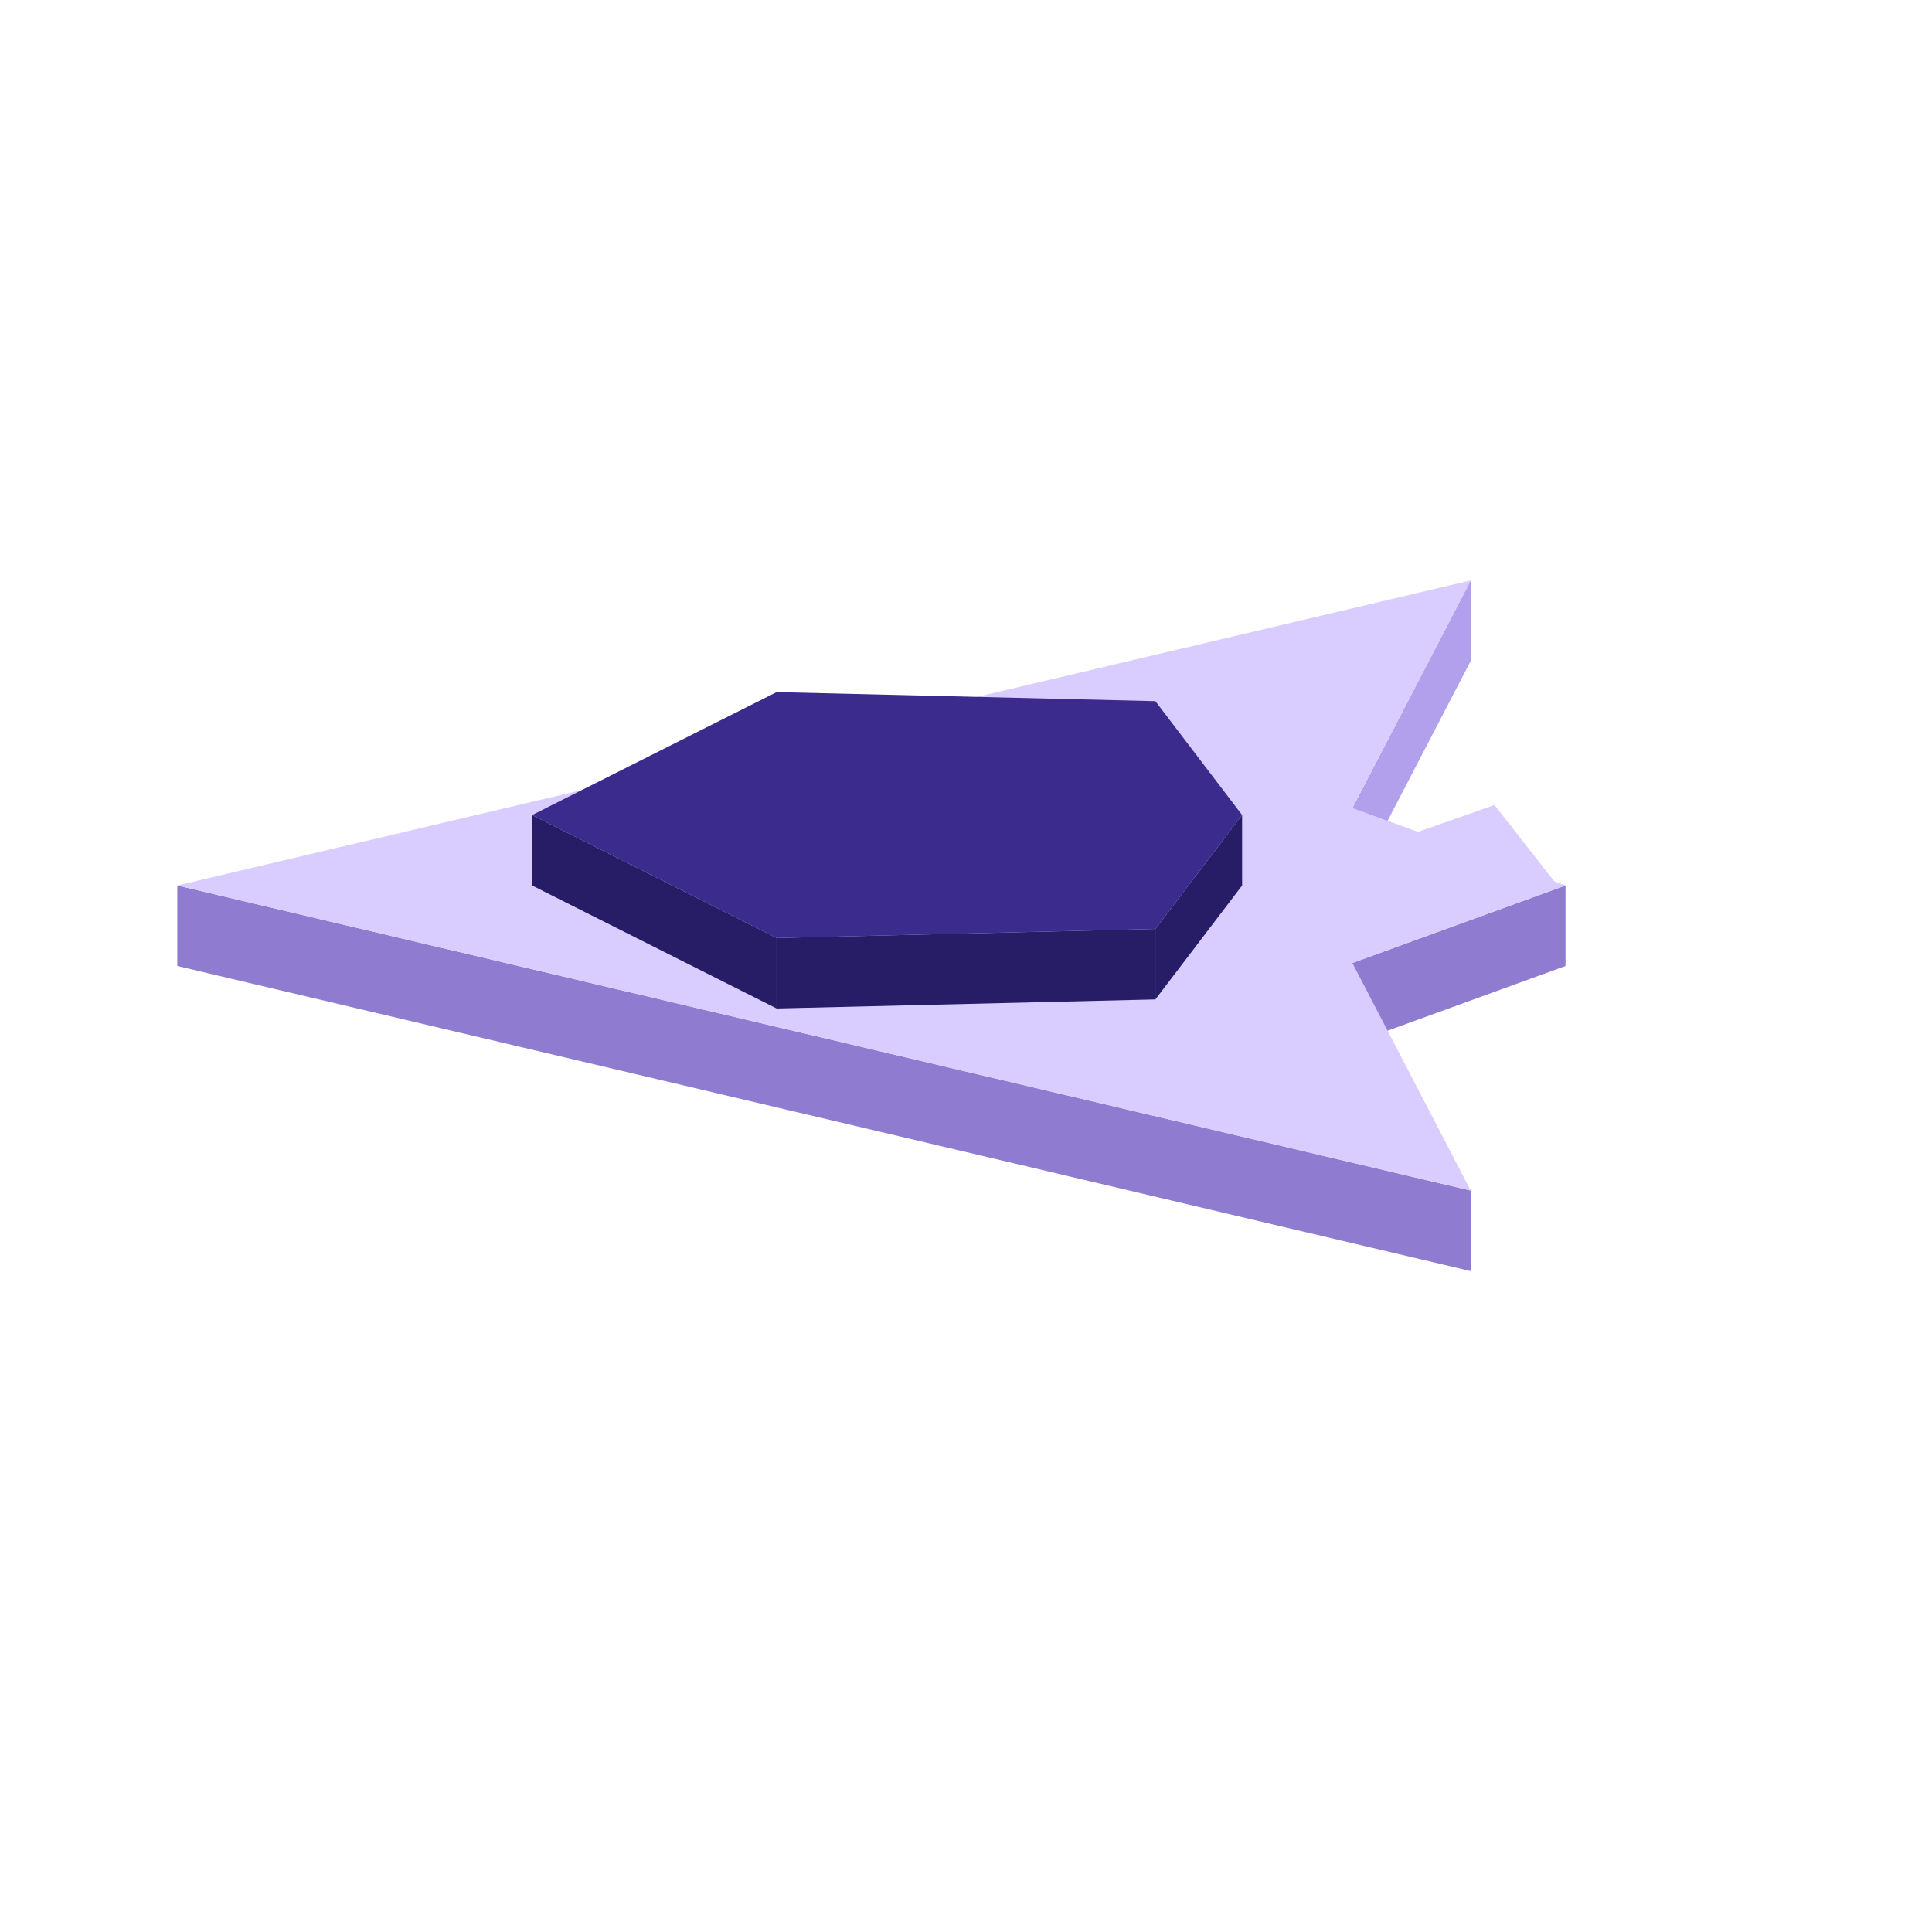
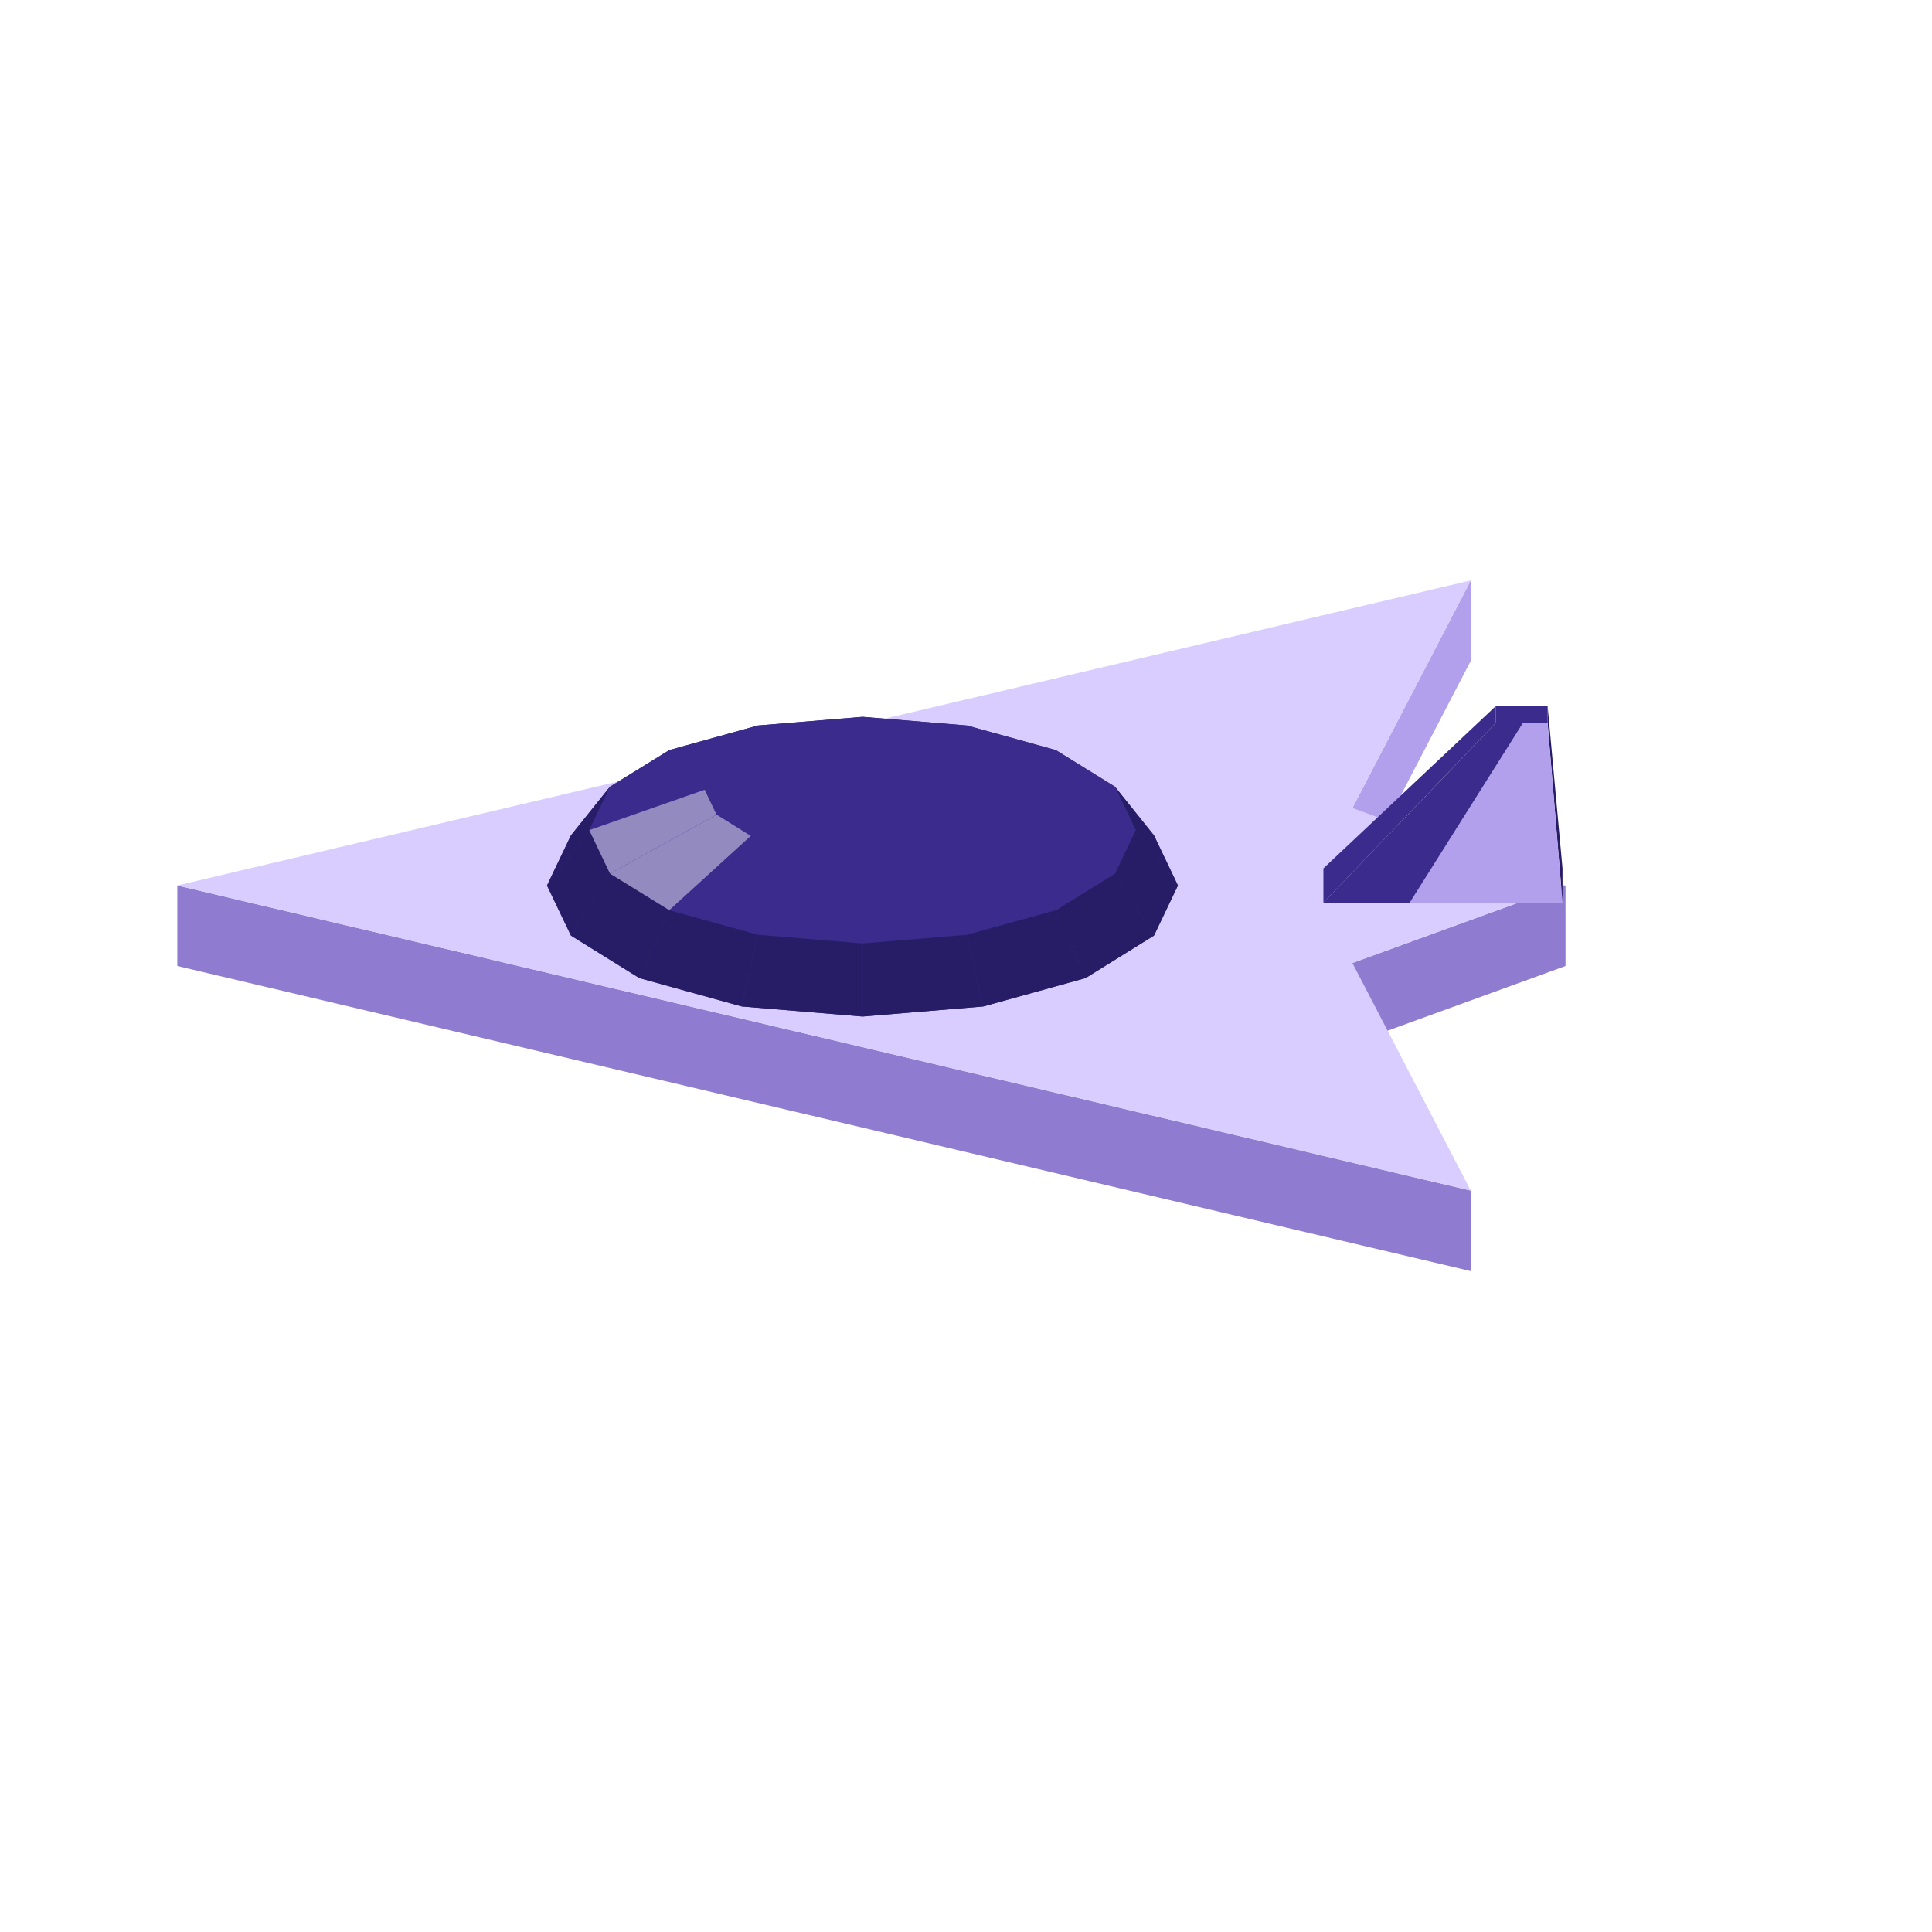
<svg xmlns="http://www.w3.org/2000/svg" width="96" height="96" viewBox="0 0 96 96">
  <polygon fill="#64caff" points="72.77,32.72 71.65,34.87 71.65,32.47 72.77,30.32" />
  <polygon fill="#b2a0ec" points="67.20,40.15 73.08,28.84 73.08,32.84 67.20,44.15" />
  <polygon fill="#8f7cd0" points="67.20,47.85 77.79,44.00 77.79,48.00 67.20,51.85" />
  <polygon fill="#8f7cd0" points="8.81,44.00 73.08,59.16 73.08,63.16 8.81,48.00" />
  <polygon fill="#d9ccff" points="73.08,28.84 67.20,40.15 77.79,44.00 67.20,47.85 73.08,59.16 8.81,44.00" />
-   <polygon fill="#d9ccff" points="62.89,44.00 77.39,44.00 74.26,40.00" />
-   <polygon fill="#271c66" points="57.41,46.16 61.72,40.50 61.72,44.00 57.41,49.66" />
-   <polygon fill="#271c66" points="26.44,40.50 38.59,46.61 38.59,50.11 26.44,44.00" />
-   <polygon fill="#271c66" points="38.59,46.61 57.41,46.16 57.41,49.66 38.59,50.11" />
-   <polygon fill="#3a2b8c" points="38.59,34.39 57.41,34.84 61.72,40.50 57.41,46.16 38.59,46.61 26.44,40.50" />
+   <polygon fill="#271c66" points="76.90,35.08 77.64,43.15 77.64,44.85 76.90,35.92" />
+   <polygon fill="#3a2b8c" points="65.76,43.15 74.33,35.08 74.33,35.92 65.76,44.85" />
+   <polygon fill="#b2a0ec" points="70.05,44.85 75.68,35.92 76.90,35.92 77.64,44.85" />
+   <polygon fill="#3a2b8c" points="65.76,44.85 74.33,35.92 75.68,35.92 70.05,44.85" />
+   <polygon fill="#3a2b8c" points="74.33,35.08 76.90,35.08 76.90,35.92 74.33,35.92" />
+   <polygon fill="#3a2b8c" points="27.18,44.00 28.37,41.51 30.31,39.09 33.26,37.27 37.66,36.05 42.86,35.62 48.05,36.05 52.46,37.27 55.40,39.09 57.34,41.51 58.53,44.00 57.34,46.49 53.94,48.60 48.86,50.01 42.86,50.51 36.86,50.01 31.77,48.60 28.37,46.49" />
+   <polygon fill="#3a2b8c" points="42.86,35.62 48.05,36.05 45.86,36.23 42.86,35.98" />
+   <polygon fill="#3a2b8c" points="37.66,36.05 42.86,35.62 42.86,35.98 39.86,36.23" />
+   <polygon fill="#3a2b8c" points="48.05,36.05 52.46,37.27 48.40,36.94 45.86,36.23" />
+   <polygon fill="#3a2b8c" points="33.26,37.27 37.66,36.05 39.86,36.23 37.31,36.94" />
+   <polygon fill="#3a2b8c" points="52.46,37.27 55.40,39.09 50.10,37.99 48.40,36.94" />
+   <polygon fill="#3a2b8c" points="30.31,39.09 33.26,37.27 37.31,36.94 35.61,37.99" />
+   <polygon fill="#271c66" points="57.34,41.51 58.53,44.00 56.43,41.25 55.40,39.09" />
+   <polygon fill="#271c66" points="27.18,44.00 28.37,41.51 30.31,39.09 29.28,41.25" />
+   <polygon fill="#3a2b8c" points="42.86,35.98 45.86,36.23 42.86,38.50" />
+   <polygon fill="#3a2b8c" points="39.86,36.23 42.86,35.98 42.86,38.50" />
+   <polygon fill="#3a2b8c" points="45.86,36.23 48.40,36.94 42.86,38.50" />
+   <polygon fill="#3a2b8c" points="37.31,36.94 39.86,36.23 42.86,38.50" />
+   <polygon fill="#3a2b8c" points="55.40,39.09 56.43,41.25 50.69,39.24 50.10,37.99" />
+   <polygon fill="#3a2b8c" points="29.28,41.25 30.31,39.09 35.61,37.99 35.02,39.24" />
+   <polygon fill="#3a2b8c" points="48.40,36.94 50.10,37.99 42.86,38.50" />
+   <polygon fill="#3a2b8c" points="35.61,37.99 37.31,36.94 42.86,38.50" />
+   <polygon fill="#271c66" points="58.53,44.00 57.34,46.49 55.40,43.41 56.43,41.25" />
+   <polygon fill="#271c66" points="28.37,46.49 27.18,44.00 29.28,41.25 30.31,43.41" />
+   <polygon fill="#3a2b8c" points="50.10,37.99 50.69,39.24 42.86,38.50" />
+   <polygon fill="#3a2b8c" points="35.02,39.24 35.61,37.99 42.86,38.50" />
+   <polygon fill="#3a2b8c" points="56.43,41.25 55.40,43.41 50.10,40.48 50.69,39.24" />
+   <polygon fill="#938ac0" points="30.31,43.41 29.28,41.25 35.02,39.24 35.61,40.48" />
+   <polygon fill="#3a2b8c" points="50.69,39.24 50.10,40.48 42.86,38.50" />
+   <polygon fill="#3a2b8c" points="35.61,40.48 35.02,39.24 42.86,38.50" />
+   <polygon fill="#3a2b8c" points="50.10,40.48 48.40,41.54 42.86,38.50" />
+   <polygon fill="#3a2b8c" points="37.31,41.54 35.61,40.48 42.86,38.50" />
+   <polygon fill="#271c66" points="57.34,46.49 53.94,48.60 52.46,45.23 55.40,43.41" />
+   <polygon fill="#271c66" points="31.77,48.60 28.37,46.49 30.31,43.41 33.26,45.23" />
+   <polygon fill="#3a2b8c" points="48.40,41.54 45.86,42.24 42.86,38.50" />
+   <polygon fill="#3a2b8c" points="39.86,42.24 37.31,41.54 42.86,38.50" />
+   <polygon fill="#3a2b8c" points="55.40,43.41 52.46,45.23 48.40,41.54 50.10,40.48" />
+   <polygon fill="#938ac0" points="33.26,45.23 30.31,43.41 35.61,40.48 37.31,41.54" />
+   <polygon fill="#3a2b8c" points="45.86,42.24 42.86,42.49 42.86,38.50" />
+   <polygon fill="#3a2b8c" points="42.86,42.49 39.86,42.24 42.86,38.50" />
+   <polygon fill="#3a2b8c" points="52.46,45.23 48.05,46.45 45.86,42.24 48.40,41.54" />
+   <polygon fill="#3a2b8c" points="37.66,46.45 33.26,45.23 37.31,41.54 39.86,42.24" />
+   <polygon fill="#271c66" points="53.94,48.60 48.86,50.01 48.05,46.45 52.46,45.23" />
+   <polygon fill="#271c66" points="36.86,50.01 31.77,48.60 33.26,45.23 37.66,46.45" />
+   <polygon fill="#3a2b8c" points="48.05,46.45 42.86,46.88 42.86,42.49 45.86,42.24" />
+   <polygon fill="#3a2b8c" points="42.86,46.88 37.66,46.45 39.86,42.24 42.86,42.49" />
+   <polygon fill="#271c66" points="48.86,50.01 42.86,50.51 42.86,46.88 48.05,46.45" />
+   <polygon fill="#271c66" points="42.86,50.51 36.86,50.01 37.66,46.45 42.86,46.88" />
</svg>
